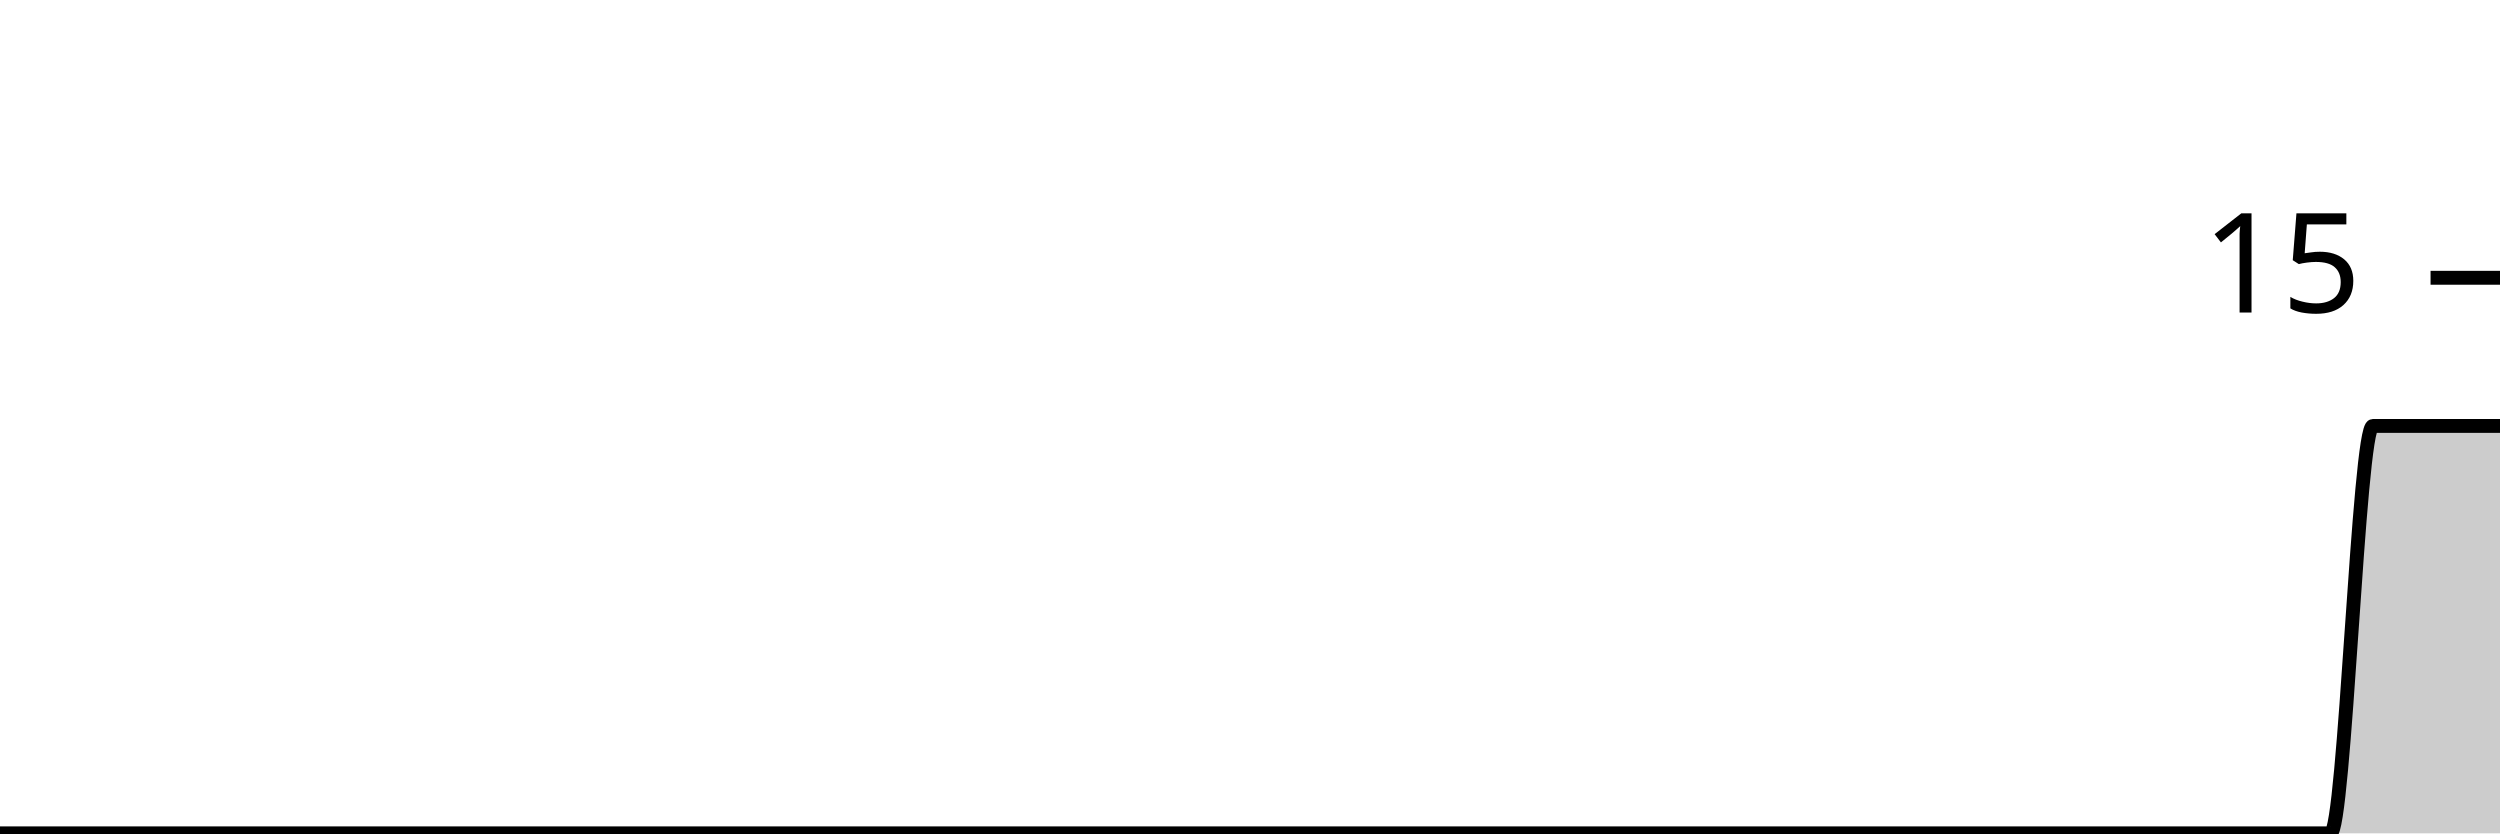
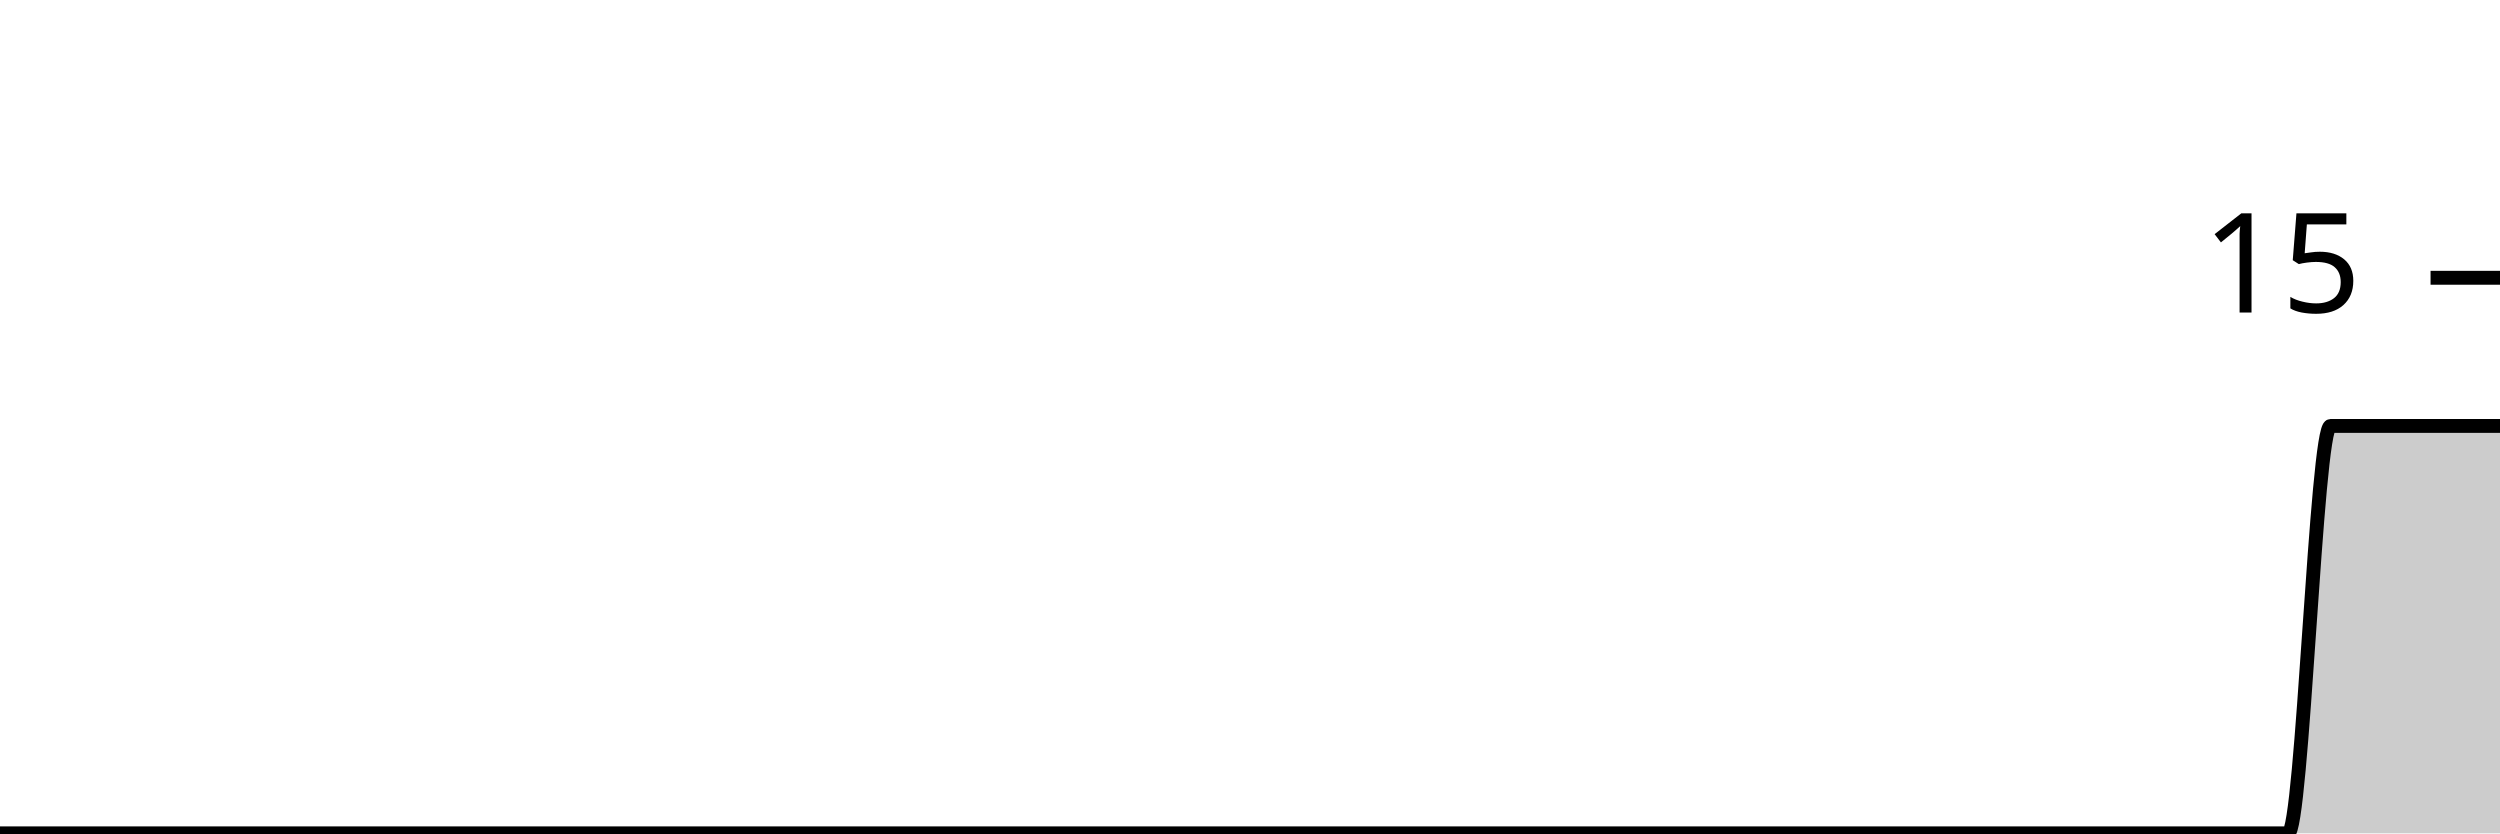
<svg xmlns="http://www.w3.org/2000/svg" viewBox="0 0 180 60">
  <g transform="translate(0,20)">
-     <path class="area" fill="rgba(0, 0, 0, 0.2)" d="M0,40C1.017,40,2.034,40,3.051,40C4.068,40,5.085,40,6.102,40C7.119,40,8.136,40,9.153,40C10.169,40,11.186,40,12.203,40C13.22,40,14.237,40,15.254,40C16.271,40,17.288,40,18.305,40C19.322,40,20.339,40,21.356,40C22.373,40,23.39,40,24.407,40C25.424,40,26.441,40,27.458,40C28.475,40,29.492,40,30.508,40C31.525,40,32.542,40,33.559,40C34.576,40,35.593,40,36.61,40C37.627,40,38.644,40,39.661,40C40.678,40,41.695,40,42.712,40C43.729,40,44.746,40,45.763,40C46.78,40,47.797,40,48.814,40C49.831,40,50.847,40,51.864,40C52.881,40,53.898,40,54.915,40C55.932,40,56.949,40,57.966,40C58.983,40,60,40,61.017,40C62.034,40,63.051,40,64.068,40C65.085,40,66.102,40,67.119,40C68.136,40,69.153,40,70.169,40C71.186,40,72.203,40,73.22,40C74.237,40,75.254,40,76.271,40C77.288,40,78.305,40,79.322,40C80.339,40,81.356,40,82.373,40C83.39,40,84.407,40,85.424,40C86.441,40,87.458,40,88.475,40C89.492,40,90.508,40,91.525,40C92.542,40,93.559,40,94.576,40C95.593,40,96.61,40,97.627,40C98.644,40,99.661,40,100.678,40C101.695,40,102.712,40,103.729,40C104.746,40,105.763,40,106.78,40C107.797,40,108.814,40,109.831,40C110.847,40,111.864,40,112.881,40C113.898,40,114.915,40,115.932,40C116.949,40,117.966,40,118.983,40C120,40,121.017,40,122.034,40C123.051,40,124.068,40,125.085,40C126.102,40,127.119,40,128.136,40C129.153,40,130.169,40,131.186,40C132.203,40,133.22,40,134.237,40C135.254,40,136.271,40,137.288,40C138.305,40,139.322,40,140.339,40C141.356,40,142.373,40,143.39,40C144.407,40,145.424,40,146.441,40C147.458,40,148.475,40,149.492,40C150.508,40,151.525,40,152.542,40C153.559,40,154.576,40,155.593,40C156.61,40,157.627,40,158.644,40C159.661,40,160.678,40,161.695,40C162.712,40,163.729,40,164.746,40C165.763,40,166.78,40,167.797,40C168.814,40,169.831,10.667,170.847,10.667C171.864,10.667,172.881,10.667,173.898,10.667C174.915,10.667,175.932,10.667,176.949,10.667C177.966,10.667,178.983,10.667,180,10.667L180,40C178.983,40,177.966,40,176.949,40C175.932,40,174.915,40,173.898,40C172.881,40,171.864,40,170.847,40C169.831,40,168.814,40,167.797,40C166.78,40,165.763,40,164.746,40C163.729,40,162.712,40,161.695,40C160.678,40,159.661,40,158.644,40C157.627,40,156.61,40,155.593,40C154.576,40,153.559,40,152.542,40C151.525,40,150.508,40,149.492,40C148.475,40,147.458,40,146.441,40C145.424,40,144.407,40,143.39,40C142.373,40,141.356,40,140.339,40C139.322,40,138.305,40,137.288,40C136.271,40,135.254,40,134.237,40C133.22,40,132.203,40,131.186,40C130.169,40,129.153,40,128.136,40C127.119,40,126.102,40,125.085,40C124.068,40,123.051,40,122.034,40C121.017,40,120,40,118.983,40C117.966,40,116.949,40,115.932,40C114.915,40,113.898,40,112.881,40C111.864,40,110.847,40,109.831,40C108.814,40,107.797,40,106.78,40C105.763,40,104.746,40,103.729,40C102.712,40,101.695,40,100.678,40C99.661,40,98.644,40,97.627,40C96.61,40,95.593,40,94.576,40C93.559,40,92.542,40,91.525,40C90.508,40,89.492,40,88.475,40C87.458,40,86.441,40,85.424,40C84.407,40,83.39,40,82.373,40C81.356,40,80.339,40,79.322,40C78.305,40,77.288,40,76.271,40C75.254,40,74.237,40,73.22,40C72.203,40,71.186,40,70.169,40C69.153,40,68.136,40,67.119,40C66.102,40,65.085,40,64.068,40C63.051,40,62.034,40,61.017,40C60,40,58.983,40,57.966,40C56.949,40,55.932,40,54.915,40C53.898,40,52.881,40,51.864,40C50.847,40,49.831,40,48.814,40C47.797,40,46.78,40,45.763,40C44.746,40,43.729,40,42.712,40C41.695,40,40.678,40,39.661,40C38.644,40,37.627,40,36.61,40C35.593,40,34.576,40,33.559,40C32.542,40,31.525,40,30.508,40C29.492,40,28.475,40,27.458,40C26.441,40,25.424,40,24.407,40C23.39,40,22.373,40,21.356,40C20.339,40,19.322,40,18.305,40C17.288,40,16.271,40,15.254,40C14.237,40,13.22,40,12.203,40C11.186,40,10.169,40,9.153,40C8.136,40,7.119,40,6.102,40C5.085,40,4.068,40,3.051,40C2.034,40,1.017,40,0,40Z" />
-     <path class="line" stroke="black" fill="none" d="M0,40C1.017,40,2.034,40,3.051,40C4.068,40,5.085,40,6.102,40C7.119,40,8.136,40,9.153,40C10.169,40,11.186,40,12.203,40C13.22,40,14.237,40,15.254,40C16.271,40,17.288,40,18.305,40C19.322,40,20.339,40,21.356,40C22.373,40,23.39,40,24.407,40C25.424,40,26.441,40,27.458,40C28.475,40,29.492,40,30.508,40C31.525,40,32.542,40,33.559,40C34.576,40,35.593,40,36.61,40C37.627,40,38.644,40,39.661,40C40.678,40,41.695,40,42.712,40C43.729,40,44.746,40,45.763,40C46.78,40,47.797,40,48.814,40C49.831,40,50.847,40,51.864,40C52.881,40,53.898,40,54.915,40C55.932,40,56.949,40,57.966,40C58.983,40,60,40,61.017,40C62.034,40,63.051,40,64.068,40C65.085,40,66.102,40,67.119,40C68.136,40,69.153,40,70.169,40C71.186,40,72.203,40,73.22,40C74.237,40,75.254,40,76.271,40C77.288,40,78.305,40,79.322,40C80.339,40,81.356,40,82.373,40C83.39,40,84.407,40,85.424,40C86.441,40,87.458,40,88.475,40C89.492,40,90.508,40,91.525,40C92.542,40,93.559,40,94.576,40C95.593,40,96.61,40,97.627,40C98.644,40,99.661,40,100.678,40C101.695,40,102.712,40,103.729,40C104.746,40,105.763,40,106.78,40C107.797,40,108.814,40,109.831,40C110.847,40,111.864,40,112.881,40C113.898,40,114.915,40,115.932,40C116.949,40,117.966,40,118.983,40C120,40,121.017,40,122.034,40C123.051,40,124.068,40,125.085,40C126.102,40,127.119,40,128.136,40C129.153,40,130.169,40,131.186,40C132.203,40,133.22,40,134.237,40C135.254,40,136.271,40,137.288,40C138.305,40,139.322,40,140.339,40C141.356,40,142.373,40,143.39,40C144.407,40,145.424,40,146.441,40C147.458,40,148.475,40,149.492,40C150.508,40,151.525,40,152.542,40C153.559,40,154.576,40,155.593,40C156.61,40,157.627,40,158.644,40C159.661,40,160.678,40,161.695,40C162.712,40,163.729,40,164.746,40C165.763,40,166.78,40,167.797,40C168.814,40,169.831,10.667,170.847,10.667C171.864,10.667,172.881,10.667,173.898,10.667C174.915,10.667,175.932,10.667,176.949,10.667C177.966,10.667,178.983,10.667,180,10.667" />
+     <path class="area" fill="rgba(0, 0, 0, 0.2)" d="M0,40C1.017,40,2.034,40,3.051,40C4.068,40,5.085,40,6.102,40C7.119,40,8.136,40,9.153,40C10.169,40,11.186,40,12.203,40C13.22,40,14.237,40,15.254,40C16.271,40,17.288,40,18.305,40C19.322,40,20.339,40,21.356,40C22.373,40,23.39,40,24.407,40C25.424,40,26.441,40,27.458,40C28.475,40,29.492,40,30.508,40C31.525,40,32.542,40,33.559,40C34.576,40,35.593,40,36.61,40C37.627,40,38.644,40,39.661,40C40.678,40,41.695,40,42.712,40C43.729,40,44.746,40,45.763,40C46.78,40,47.797,40,48.814,40C49.831,40,50.847,40,51.864,40C52.881,40,53.898,40,54.915,40C55.932,40,56.949,40,57.966,40C58.983,40,60,40,61.017,40C62.034,40,63.051,40,64.068,40C65.085,40,66.102,40,67.119,40C68.136,40,69.153,40,70.169,40C71.186,40,72.203,40,73.22,40C74.237,40,75.254,40,76.271,40C77.288,40,78.305,40,79.322,40C80.339,40,81.356,40,82.373,40C83.39,40,84.407,40,85.424,40C86.441,40,87.458,40,88.475,40C89.492,40,90.508,40,91.525,40C92.542,40,93.559,40,94.576,40C95.593,40,96.61,40,97.627,40C98.644,40,99.661,40,100.678,40C101.695,40,102.712,40,103.729,40C104.746,40,105.763,40,106.78,40C107.797,40,108.814,40,109.831,40C110.847,40,111.864,40,112.881,40C113.898,40,114.915,40,115.932,40C116.949,40,117.966,40,118.983,40C120,40,121.017,40,122.034,40C123.051,40,124.068,40,125.085,40C126.102,40,127.119,40,128.136,40C129.153,40,130.169,40,131.186,40C132.203,40,133.22,40,134.237,40C135.254,40,136.271,40,137.288,40C138.305,40,139.322,40,140.339,40C141.356,40,142.373,40,143.39,40C144.407,40,145.424,40,146.441,40C147.458,40,148.475,40,149.492,40C150.508,40,151.525,40,152.542,40C153.559,40,154.576,40,155.593,40C156.61,40,157.627,40,158.644,40C159.661,40,160.678,40,161.695,40C162.712,40,163.729,40,164.746,40C165.763,40,166.78,10.667,167.797,10.667C168.814,10.667,169.831,10.667,170.847,10.667C171.864,10.667,172.881,10.667,173.898,10.667C174.915,10.667,175.932,10.667,176.949,10.667C177.966,10.667,178.983,10.667,180,10.667L180,40C178.983,40,177.966,40,176.949,40C175.932,40,174.915,40,173.898,40C172.881,40,171.864,40,170.847,40C169.831,40,168.814,40,167.797,40C166.78,40,165.763,40,164.746,40C163.729,40,162.712,40,161.695,40C160.678,40,159.661,40,158.644,40C157.627,40,156.61,40,155.593,40C154.576,40,153.559,40,152.542,40C151.525,40,150.508,40,149.492,40C148.475,40,147.458,40,146.441,40C145.424,40,144.407,40,143.39,40C142.373,40,141.356,40,140.339,40C139.322,40,138.305,40,137.288,40C136.271,40,135.254,40,134.237,40C133.22,40,132.203,40,131.186,40C130.169,40,129.153,40,128.136,40C127.119,40,126.102,40,125.085,40C124.068,40,123.051,40,122.034,40C121.017,40,120,40,118.983,40C117.966,40,116.949,40,115.932,40C114.915,40,113.898,40,112.881,40C111.864,40,110.847,40,109.831,40C108.814,40,107.797,40,106.78,40C105.763,40,104.746,40,103.729,40C102.712,40,101.695,40,100.678,40C99.661,40,98.644,40,97.627,40C96.61,40,95.593,40,94.576,40C93.559,40,92.542,40,91.525,40C90.508,40,89.492,40,88.475,40C87.458,40,86.441,40,85.424,40C84.407,40,83.39,40,82.373,40C81.356,40,80.339,40,79.322,40C78.305,40,77.288,40,76.271,40C75.254,40,74.237,40,73.22,40C72.203,40,71.186,40,70.169,40C69.153,40,68.136,40,67.119,40C66.102,40,65.085,40,64.068,40C63.051,40,62.034,40,61.017,40C60,40,58.983,40,57.966,40C56.949,40,55.932,40,54.915,40C53.898,40,52.881,40,51.864,40C50.847,40,49.831,40,48.814,40C47.797,40,46.78,40,45.763,40C44.746,40,43.729,40,42.712,40C41.695,40,40.678,40,39.661,40C38.644,40,37.627,40,36.61,40C35.593,40,34.576,40,33.559,40C32.542,40,31.525,40,30.508,40C29.492,40,28.475,40,27.458,40C26.441,40,25.424,40,24.407,40C23.39,40,22.373,40,21.356,40C20.339,40,19.322,40,18.305,40C17.288,40,16.271,40,15.254,40C14.237,40,13.22,40,12.203,40C11.186,40,10.169,40,9.153,40C8.136,40,7.119,40,6.102,40C5.085,40,4.068,40,3.051,40C2.034,40,1.017,40,0,40Z" />
+     <path class="line" stroke="black" fill="none" d="M0,40C1.017,40,2.034,40,3.051,40C4.068,40,5.085,40,6.102,40C7.119,40,8.136,40,9.153,40C10.169,40,11.186,40,12.203,40C13.22,40,14.237,40,15.254,40C16.271,40,17.288,40,18.305,40C19.322,40,20.339,40,21.356,40C22.373,40,23.39,40,24.407,40C25.424,40,26.441,40,27.458,40C28.475,40,29.492,40,30.508,40C31.525,40,32.542,40,33.559,40C34.576,40,35.593,40,36.61,40C37.627,40,38.644,40,39.661,40C40.678,40,41.695,40,42.712,40C43.729,40,44.746,40,45.763,40C46.78,40,47.797,40,48.814,40C49.831,40,50.847,40,51.864,40C52.881,40,53.898,40,54.915,40C55.932,40,56.949,40,57.966,40C58.983,40,60,40,61.017,40C62.034,40,63.051,40,64.068,40C65.085,40,66.102,40,67.119,40C68.136,40,69.153,40,70.169,40C71.186,40,72.203,40,73.22,40C74.237,40,75.254,40,76.271,40C77.288,40,78.305,40,79.322,40C80.339,40,81.356,40,82.373,40C83.39,40,84.407,40,85.424,40C86.441,40,87.458,40,88.475,40C89.492,40,90.508,40,91.525,40C92.542,40,93.559,40,94.576,40C95.593,40,96.61,40,97.627,40C98.644,40,99.661,40,100.678,40C101.695,40,102.712,40,103.729,40C104.746,40,105.763,40,106.78,40C107.797,40,108.814,40,109.831,40C110.847,40,111.864,40,112.881,40C113.898,40,114.915,40,115.932,40C116.949,40,117.966,40,118.983,40C120,40,121.017,40,122.034,40C123.051,40,124.068,40,125.085,40C126.102,40,127.119,40,128.136,40C129.153,40,130.169,40,131.186,40C132.203,40,133.22,40,134.237,40C135.254,40,136.271,40,137.288,40C138.305,40,139.322,40,140.339,40C141.356,40,142.373,40,143.39,40C144.407,40,145.424,40,146.441,40C147.458,40,148.475,40,149.492,40C150.508,40,151.525,40,152.542,40C153.559,40,154.576,40,155.593,40C156.61,40,157.627,40,158.644,40C159.661,40,160.678,40,161.695,40C162.712,40,163.729,40,164.746,40C165.763,40,166.78,10.667,167.797,10.667C168.814,10.667,169.831,10.667,170.847,10.667C171.864,10.667,172.881,10.667,173.898,10.667C174.915,10.667,175.932,10.667,176.949,10.667C177.966,10.667,178.983,10.667,180,10.667" />
    <path class="axis-ceiling" stroke-width="1" stroke="black" fill="none" d="M175,0L180,0" />
    <text class="axis-ceiling-label" font-family="sans-serif" text-anchor="end" font-size="10px" x="170" y="2.5">15</text>
  </g>
</svg>
